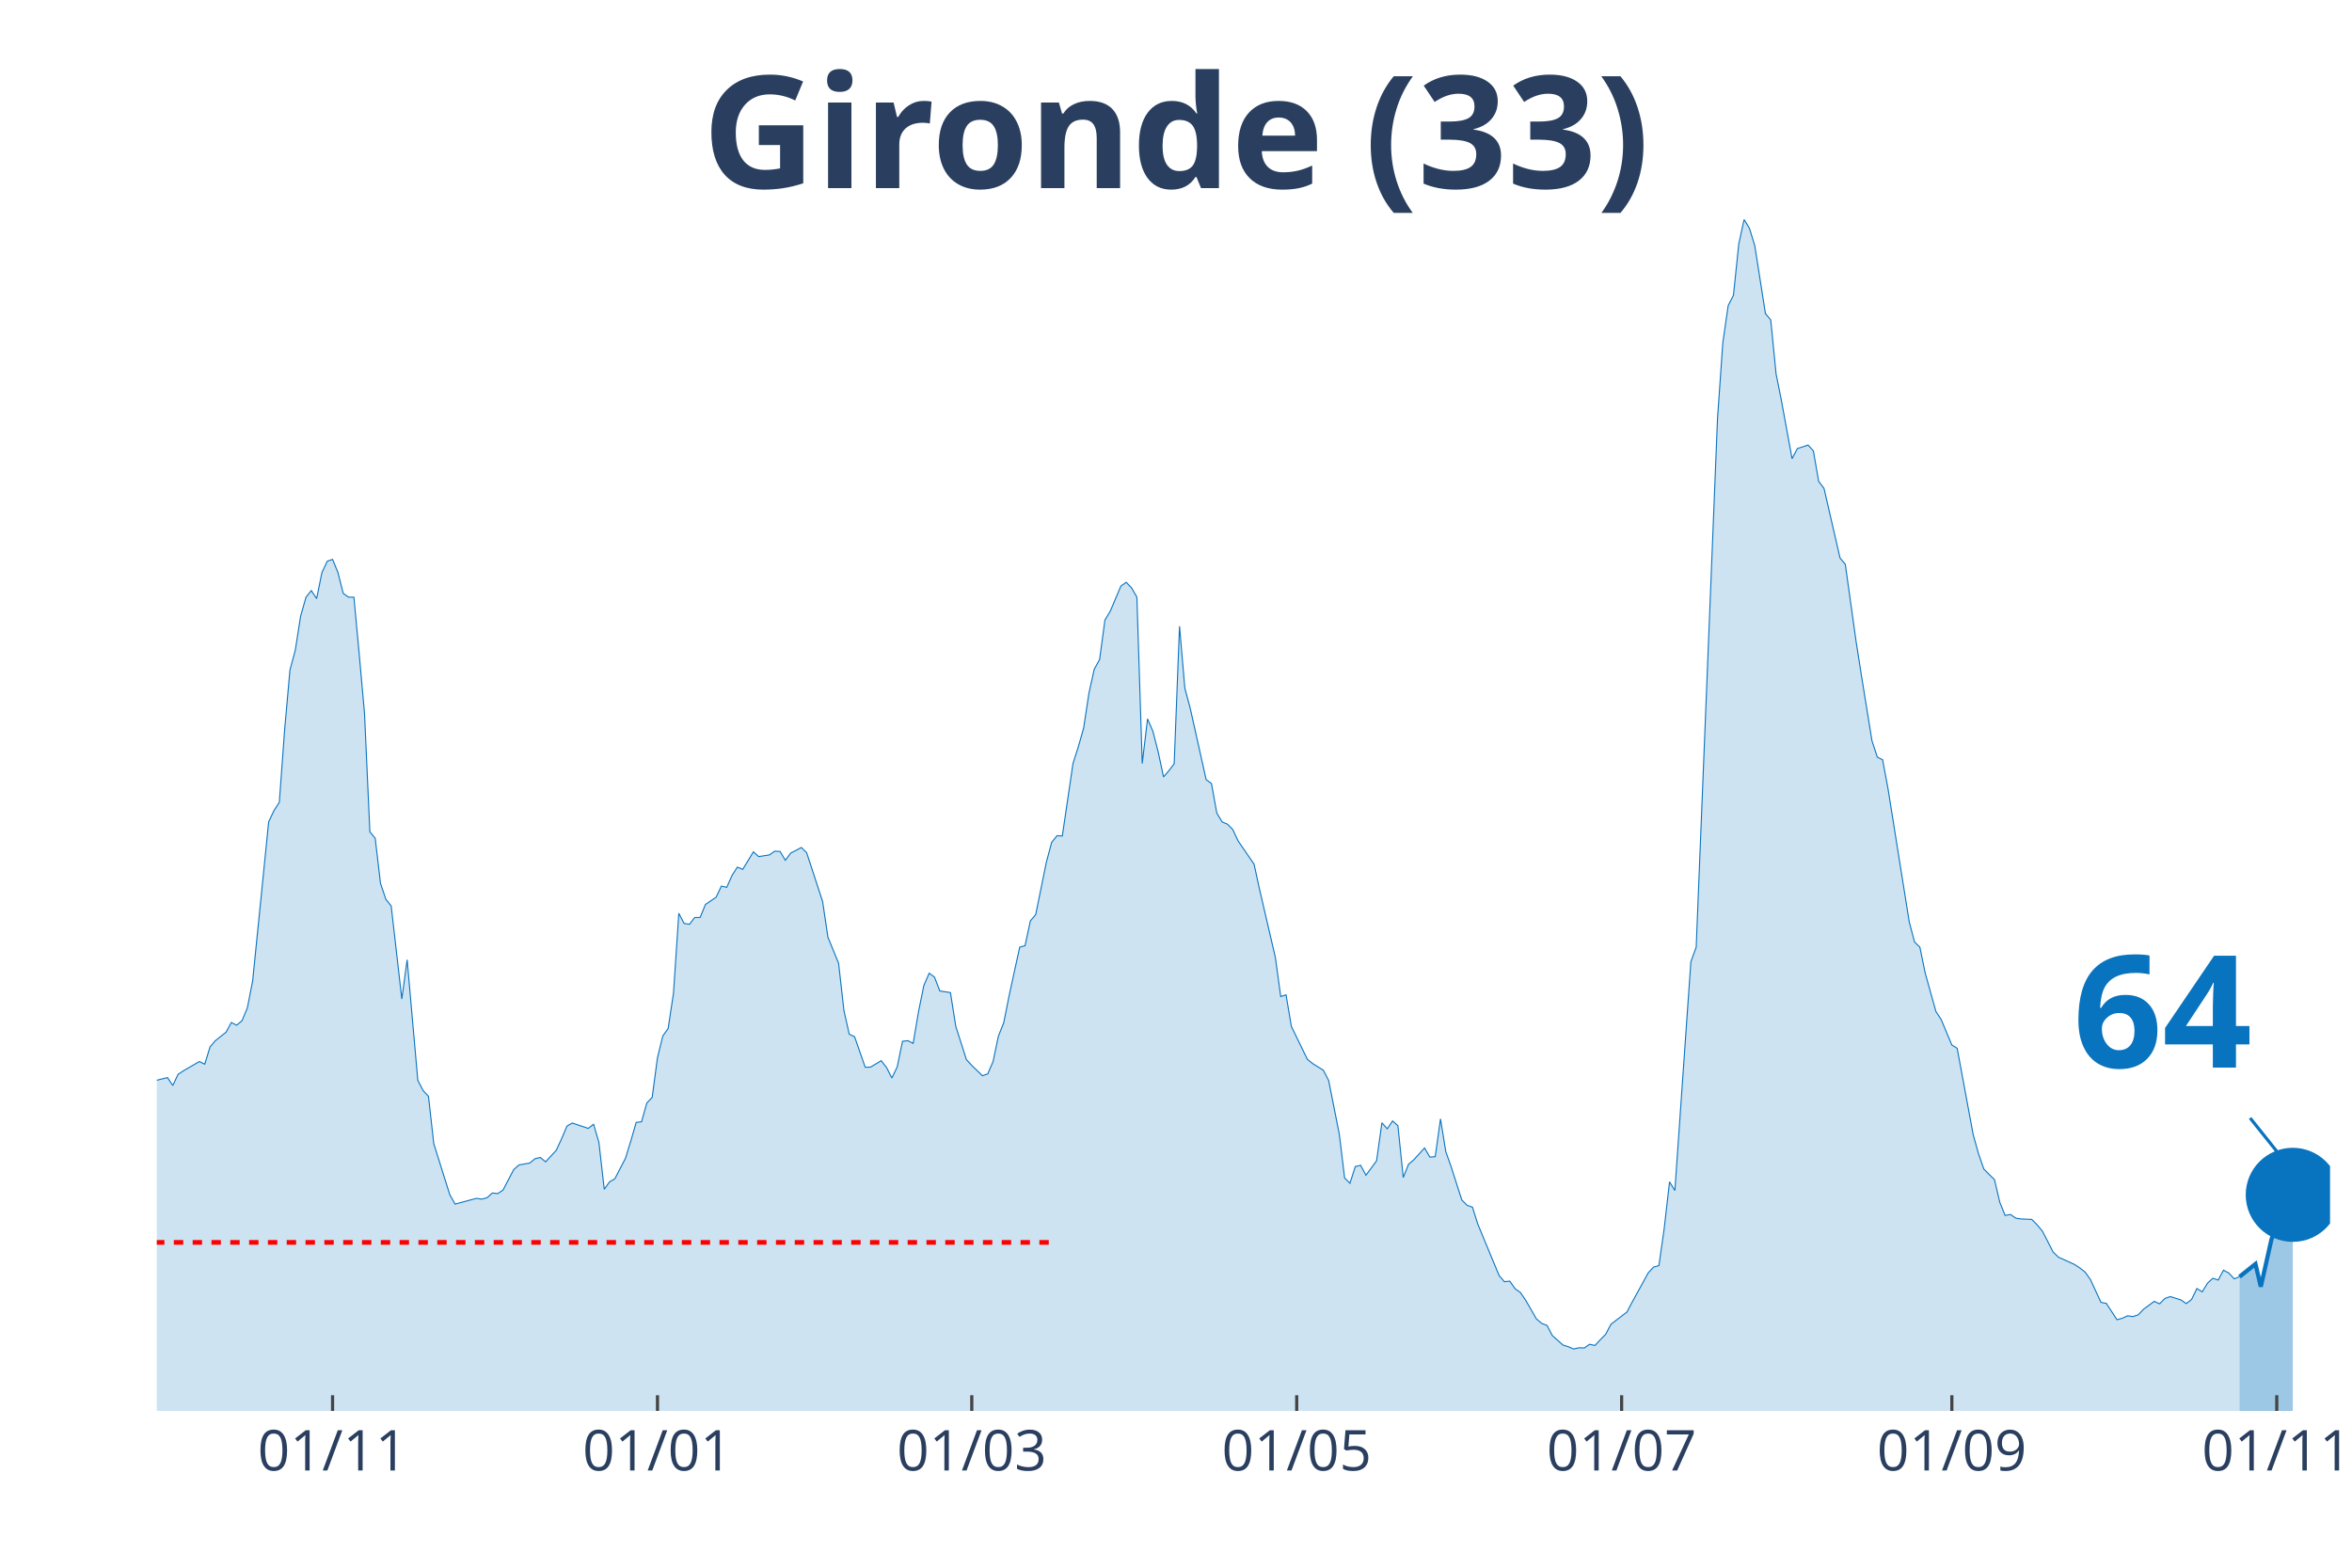
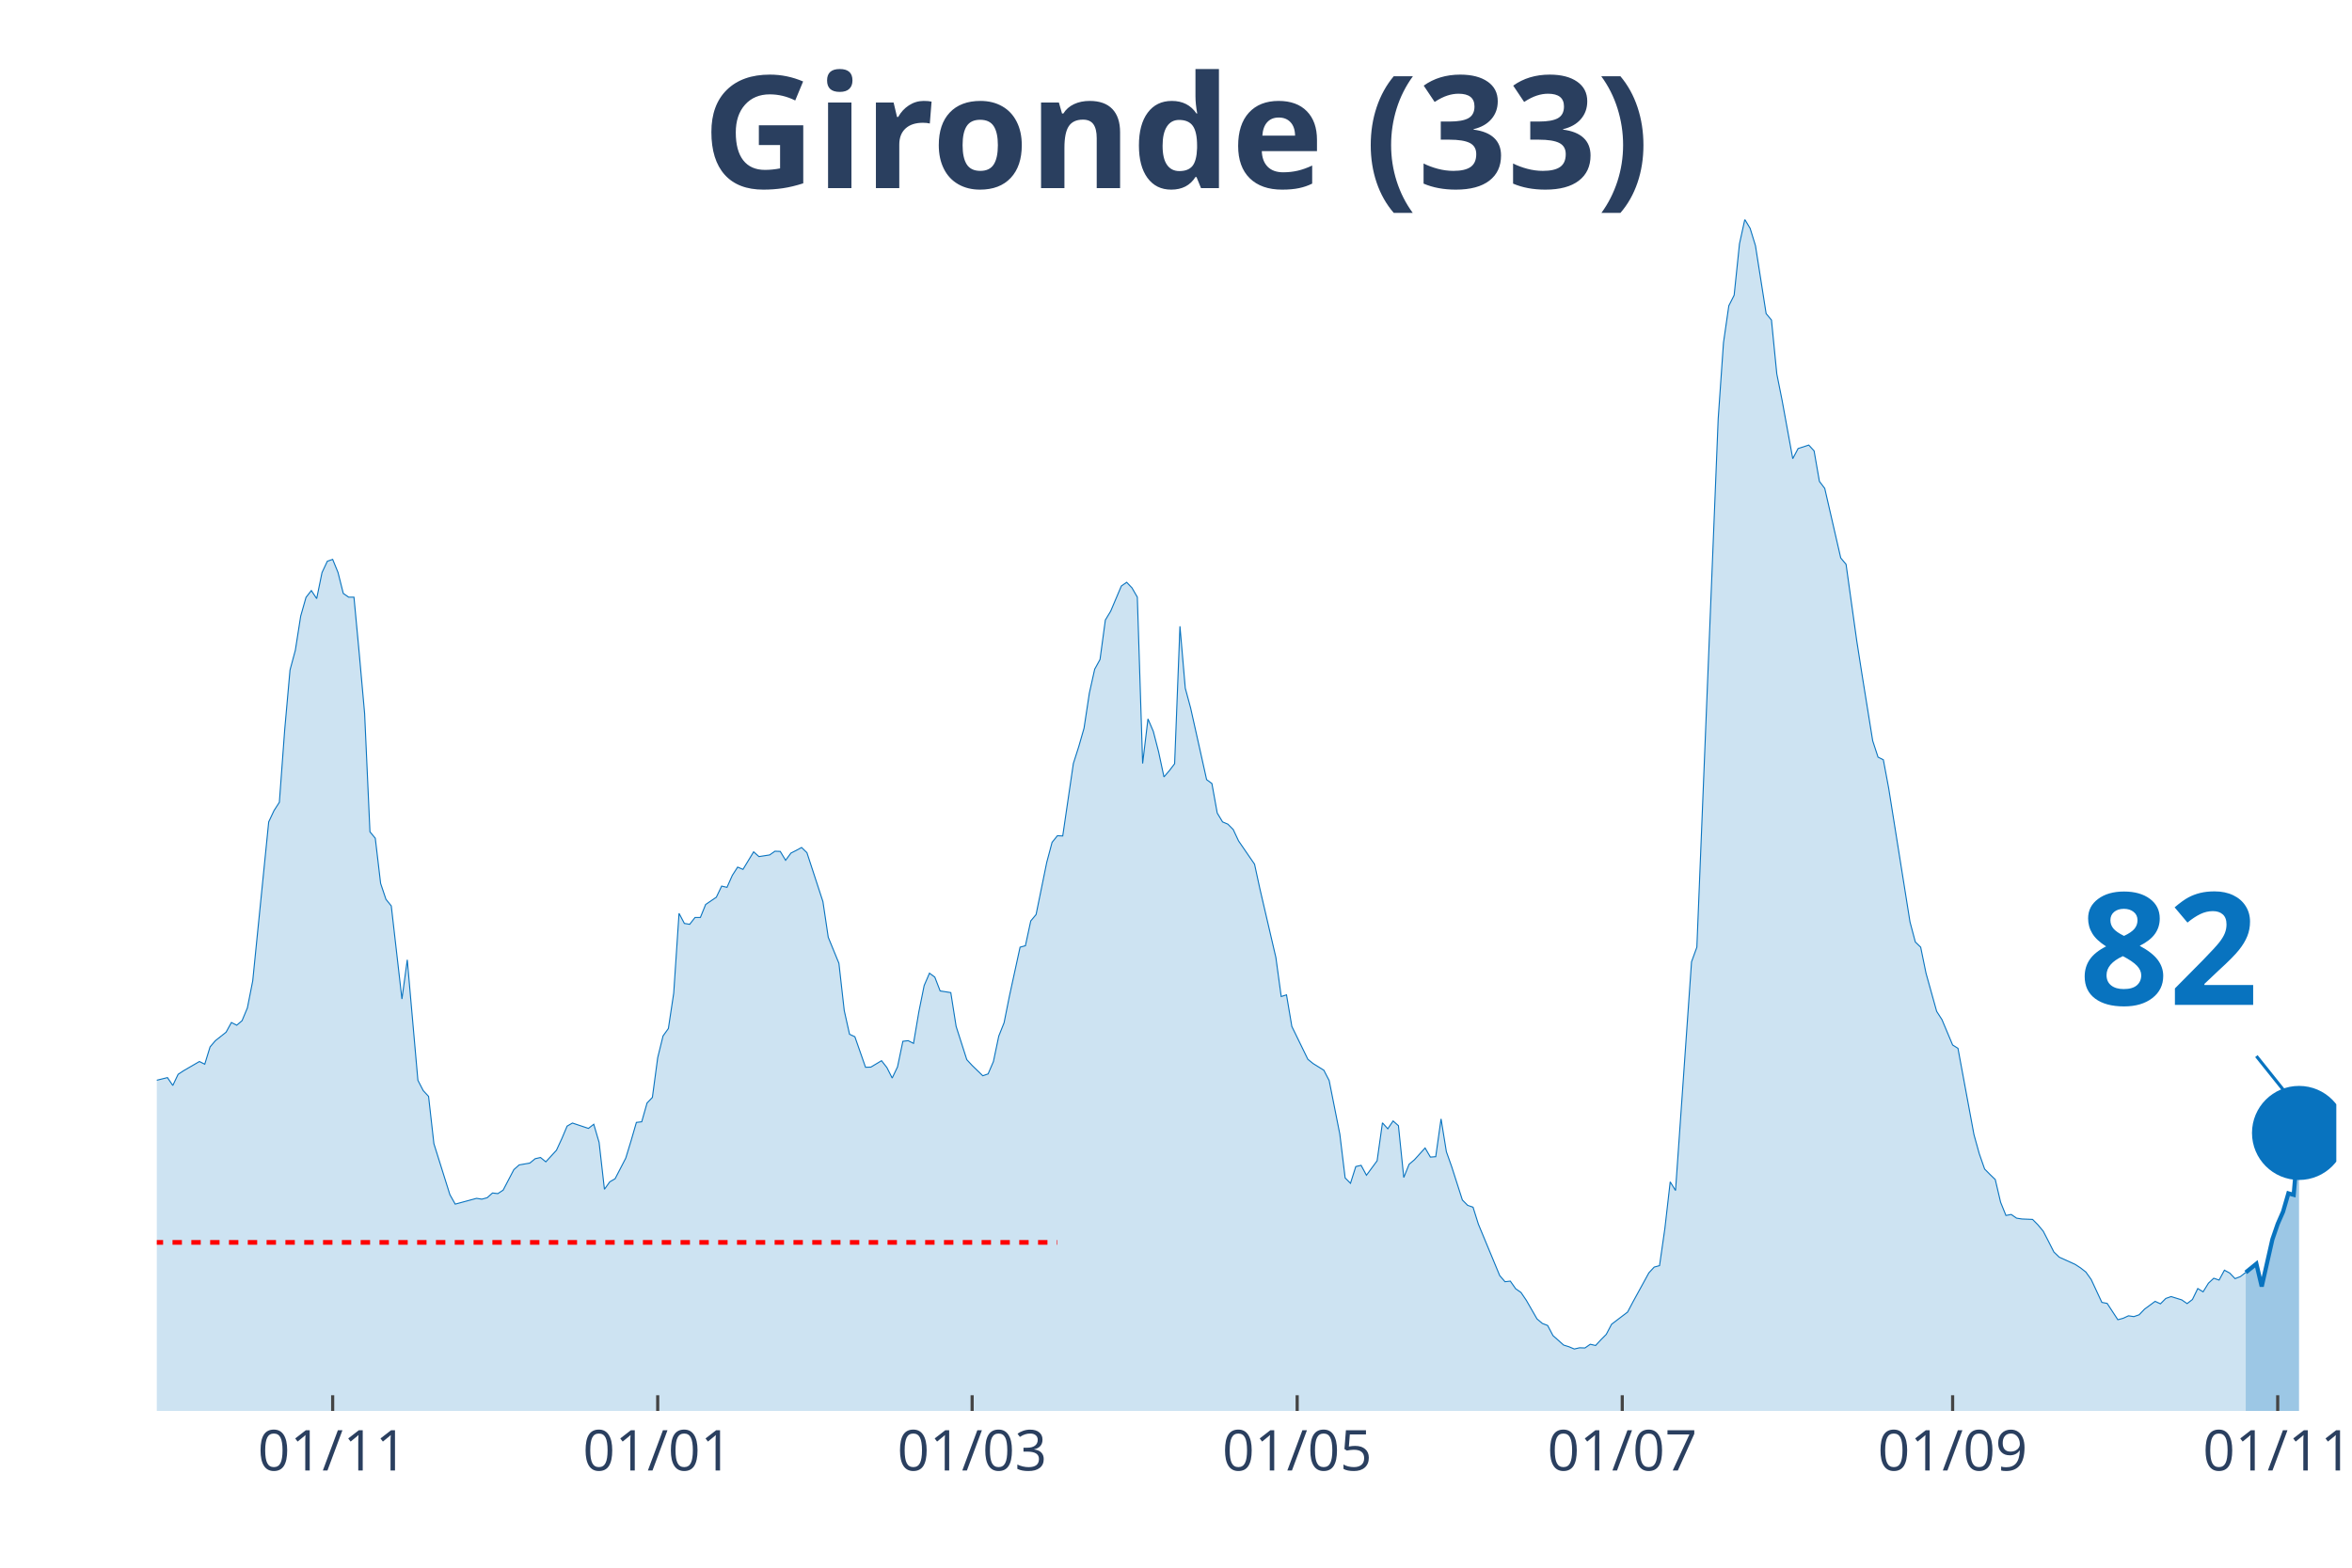
<svg xmlns="http://www.w3.org/2000/svg" class="main-svg" width="1125" height="750" style="" viewBox="0 0 750 500">
  <rect x="0" y="0" width="750" height="500" style="fill: rgb(0, 0, 0); fill-opacity: 0;" />
-   <defs id="defs-a63116">
+   <defs id="defs-cc1b72">
    <g class="clips">
-       <clipPath id="clipa63116xyplot" class="plotclip">
-         <rect width="693" height="380" />
+       <clipPath id="clipcc1b72xyplot" class="plotclip">
+         <rect width="695" height="380" />
      </clipPath>
-       <clipPath class="axesclip" id="clipa63116x">
-         <rect x="50" y="0" width="693" height="500" />
+       <clipPath class="axesclip" id="clipcc1b72x">
+         <rect x="50" y="0" width="695" height="500" />
      </clipPath>
-       <clipPath class="axesclip" id="clipa63116y">
+       <clipPath class="axesclip" id="clipcc1b72y">
        <rect x="0" y="70" width="750" height="380" />
      </clipPath>
-       <clipPath class="axesclip" id="clipa63116xy">
-         <rect x="50" y="70" width="693" height="380" />
+       <clipPath class="axesclip" id="clipcc1b72xy">
+         <rect x="50" y="70" width="695" height="380" />
      </clipPath>
    </g>
    <g class="gradients" />
  </defs>
  <g class="bglayer">
-     <rect class="bg" x="50" y="70" width="693" height="380" style="fill: rgb(0, 0, 0); fill-opacity: 0; stroke-width: 0;" />
+     <rect class="bg" x="50" y="70" width="695" height="380" style="fill: rgb(0, 0, 0); fill-opacity: 0; stroke-width: 0;" />
  </g>
  <g class="layer-below">
    <g class="imagelayer" />
    <g class="shapelayer" />
  </g>
  <g class="cartesianlayer">
    <g class="subplot xy">
      <g class="layer-subplot">
        <g class="shapelayer" />
        <g class="imagelayer" />
      </g>
      <g class="gridlayer">
        <g class="x">
-           <path class="xgrid crisp" transform="translate(106.05,0)" d="M0,70v380" style="stroke: rgb(255, 255, 255); stroke-opacity: 1; stroke-width: 1px;" />
-           <path class="xgrid crisp" transform="translate(209.66,0)" d="M0,70v380" style="stroke: rgb(255, 255, 255); stroke-opacity: 1; stroke-width: 1px;" />
-           <path class="xgrid crisp" transform="translate(309.88,0)" d="M0,70v380" style="stroke: rgb(255, 255, 255); stroke-opacity: 1; stroke-width: 1px;" />
-           <path class="xgrid crisp" transform="translate(413.49,0)" d="M0,70v380" style="stroke: rgb(255, 255, 255); stroke-opacity: 1; stroke-width: 1px;" />
-           <path class="xgrid crisp" transform="translate(517.1,0)" d="M0,70v380" style="stroke: rgb(255, 255, 255); stroke-opacity: 1; stroke-width: 1px;" />
-           <path class="xgrid crisp" transform="translate(622.4,0)" d="M0,70v380" style="stroke: rgb(255, 255, 255); stroke-opacity: 1; stroke-width: 1px;" />
-           <path class="xgrid crisp" transform="translate(726.01,0)" d="M0,70v380" style="stroke: rgb(255, 255, 255); stroke-opacity: 1; stroke-width: 1px;" />
+           <path class="xgrid crisp" transform="translate(106.08,0)" d="M0,70v380" style="stroke: rgb(255, 255, 255); stroke-opacity: 1; stroke-width: 1px;" />
+           <path class="xgrid crisp" transform="translate(209.73,0)" d="M0,70v380" style="stroke: rgb(255, 255, 255); stroke-opacity: 1; stroke-width: 1px;" />
+           <path class="xgrid crisp" transform="translate(309.99,0)" d="M0,70v380" style="stroke: rgb(255, 255, 255); stroke-opacity: 1; stroke-width: 1px;" />
+           <path class="xgrid crisp" transform="translate(413.64,0)" d="M0,70v380" style="stroke: rgb(255, 255, 255); stroke-opacity: 1; stroke-width: 1px;" />
+           <path class="xgrid crisp" transform="translate(517.3,0)" d="M0,70v380" style="stroke: rgb(255, 255, 255); stroke-opacity: 1; stroke-width: 1px;" />
+           <path class="xgrid crisp" transform="translate(622.65,0)" d="M0,70v380" style="stroke: rgb(255, 255, 255); stroke-opacity: 1; stroke-width: 1px;" />
+           <path class="xgrid crisp" transform="translate(726.31,0)" d="M0,70v380" style="stroke: rgb(255, 255, 255); stroke-opacity: 1; stroke-width: 1px;" />
        </g>
        <g class="y" />
      </g>
      <g class="zerolinelayer" />
      <path class="xlines-below" />
      <path class="ylines-below" />
      <g class="overlines-below" />
      <g class="xaxislayer-below" />
      <g class="yaxislayer-below" />
      <g class="overaxes-below" />
-       <g class="plot" transform="translate(50, 70)" clip-path="url('#clipa63116xyplot')">
+       <g class="plot" transform="translate(50, 70)" clip-path="url('#clipcc1b72xyplot')">
        <g class="scatterlayer mlayer">
-           <g class="trace scatter traced26f94" style="stroke-miterlimit: 2;">
+           <g class="trace scatter trace497933" style="stroke-miterlimit: 2;">
            <g class="fills">
              <g>
-                 <path class="js-fill" d="M664.13,380L-231,380L-231,378.29L-203.82,379.08L-202.12,379.21L-181.74,378.95L-180.04,378.95L-168.15,378.22L-166.46,378.55L-147.77,378.35L-146.07,377.56L-125.69,374.08L-123.99,373.42L-117.2,371.57L-115.5,371.71L-110.4,372.56L-108.71,373.62L-105.31,375.19L-103.61,375.19L-96.82,373.02L-95.12,371.84L-91.72,371.77L-90.02,369.53L-86.62,364.99L-84.93,361.83L-78.13,353.28L-76.43,343.34L-62.85,279.62L-61.15,260.33L-57.75,245.13L-56.05,244.47L-50.96,199.71L-49.26,198.79L-47.56,191.55L-45.86,193.32L-44.16,192.99L-42.46,190.1L-39.07,209.39L-37.37,212.22L-35.67,219.72L-33.97,221.3L-32.27,223.47L-30.57,228.61L-28.87,223.27L-27.18,224.46L-25.48,227.29L-23.78,227.09L-22.08,225.91L-20.38,227.62L-18.68,233.41L-16.99,245.59L-11.89,267.18L-10.19,269.35L-6.79,271.26L-5.1,274.88L-3.4,276.99L-1.7,274.95L3.4,273.69L5.1,276.2L6.79,272.64L8.49,271.52L13.59,268.56L15.29,269.42L16.99,263.89L18.68,261.91L22.08,259.21L23.78,256.12L25.48,256.98L27.18,255.53L28.88,251.45L30.57,242.82L35.67,192.14L37.37,188.52L39.07,185.89L40.76,162.78L42.46,143.69L44.16,137.37L45.86,126.51L47.56,120.52L49.26,118.35L50.96,120.92L52.65,112.62L54.35,109L56.05,108.41L57.75,112.56L59.45,119.27L61.15,120.46L62.85,120.46L64.54,138.56L66.24,157.58L67.94,195.3L69.64,197.34L71.34,211.75L73.04,216.82L74.74,218.93L78.13,248.62L79.83,236.11L83.23,274.55L84.93,277.84L86.63,279.68L88.32,294.76L93.42,311.02L95.12,314.04L101.91,312.2L103.61,312.46L105.31,312L107.01,310.49L108.71,310.69L110.4,309.57L113.8,303.05L115.5,301.54L118.9,300.95L120.6,299.56L122.29,299.17L123.99,300.55L127.39,296.86L129.09,293.18L130.79,289.16L132.49,288.18L137.58,289.89L139.28,288.57L140.98,294.36L142.68,309.31L144.38,306.94L146.07,305.95L149.47,299.37L151.17,293.84L152.87,287.98L154.57,287.78L156.26,281.79L157.96,280.01L159.66,267.31L161.36,260.4L163.06,258.03L164.76,246.77L166.46,221.3L168.15,224.52L169.85,224.79L171.55,222.62L173.25,222.62L174.95,218.47L178.35,216.16L180.04,212.61L181.74,213.01L183.44,209.19L185.14,206.55L186.84,207.28L190.24,201.68L191.93,203.2L195.33,202.67L197.03,201.49L198.73,201.55L200.43,204.38L202.13,202.08L203.82,201.22L205.52,200.3L207.22,201.95L212.32,217.55L214.01,228.93L217.41,237.23L219.11,252.3L220.81,259.87L222.51,260.66L225.9,270.4L227.6,270.34L231,268.3L232.7,270.47L234.4,273.83L236.1,270.27L237.79,262.11L239.49,261.91L241.19,262.77L242.89,252.7L244.59,244.34L246.29,240.39L247.99,241.64L249.68,246.05L253.08,246.58L254.78,257.37L258.18,267.97L259.88,269.81L263.27,273.1L264.97,272.51L266.67,268.56L268.37,260.46L270.07,256.19L271.76,247.69L275.16,232.09L276.86,231.63L278.56,223.73L280.26,221.69L283.65,205.04L285.35,198.66L287.05,196.55L288.75,196.62L292.15,173.51L293.85,168.18L295.54,162.26L297.24,151.07L298.94,143.43L300.64,140.34L302.34,127.76L304.04,124.93L307.43,116.9L309.13,115.72L310.83,117.5L312.53,120.46L314.23,173.51L315.93,159.29L317.63,163.24L319.32,169.83L321.02,177.79L322.72,175.82L324.42,173.58L326.12,129.74L327.82,149.49L329.51,155.8L332.91,171.01L334.61,178.65L336.31,179.9L338.01,189.31L339.71,192.14L341.4,192.86L343.1,194.57L344.8,198.2L349.9,205.63L351.6,213.47L356.69,235.39L358.39,247.83L360.09,247.3L361.79,257.37L366.88,267.84L368.58,269.22L371.98,271.33L373.68,274.62L377.07,291.73L378.77,305.69L380.47,307.4L382.17,302.06L383.87,301.67L385.57,304.83L388.96,300.22L390.66,288.11L392.36,290.02L394.06,287.52L395.76,289.03L397.46,305.55L399.15,301.34L400.85,299.89L404.25,296.14L405.95,299.04L407.65,298.91L409.35,286.86L411.04,297.33L412.74,302.13L416.14,312.73L417.84,314.44L419.54,315.03L421.24,320.43L428.03,336.82L429.73,338.79L431.43,338.6L433.13,341.03L434.82,342.22L436.52,344.72L439.92,350.64L441.62,352.09L443.32,352.75L445.01,355.97L448.41,359L450.11,359.53L451.81,360.25L453.51,359.86L455.21,359.92L456.9,358.74L458.6,359.13L460.3,357.29L462,355.58L463.7,352.35L468.79,348.47L470.49,345.25L475.59,335.96L477.29,334.12L478.99,333.66L480.68,321.81L482.38,306.94L484.08,309.7L489.18,236.77L490.88,232.09L497.67,63.59L499.37,39.3L501.07,27.51L502.76,24.16L504.46,7.77L506.16,0L507.86,2.83L509.56,8.36L512.96,30.02L514.65,32.06L516.35,49.24L518.05,57.73L521.45,76.29L523.15,73.06L526.54,71.95L528.24,73.79L529.94,83.53L531.64,85.77L536.74,107.95L538.43,109.99L541.83,134.35L543.53,145.21L546.93,166.27L548.63,171.47L550.32,172.33L552.02,181.41L558.82,224.06L560.51,230.45L562.21,232.09L563.91,240.39L567.31,252.57L569.01,255.2L572.4,263.29L574.1,264.35L579.2,291.86L580.9,297.98L582.6,302.85L584.29,304.57L585.99,306.21L587.69,313.45L589.39,317.66L591.09,317.34L592.79,318.52L594.49,318.78L597.88,318.92L599.58,320.63L601.28,322.67L602.98,325.96L604.68,329.32L606.38,330.96L611.47,333.27L613.17,334.38L614.87,335.7L616.57,338.07L619.96,345.38L621.66,345.71L625.06,350.91L626.76,350.45L628.46,349.66L630.15,349.92L631.85,349.33L633.55,347.55L636.95,345.05L638.65,345.84L640.35,344.13L642.04,343.53L645.44,344.59L647.14,345.77L648.84,344.46L650.54,340.97L652.24,342.02L653.93,339.26L655.63,337.68L657.33,338.27L659.03,335.11L660.73,336.03L662.43,337.87L664.13,337.21" style="fill: rgb(8, 115, 191); fill-opacity: 0.2; stroke-width: 0;" />
+                 <path class="js-fill" d="M666.11,380L-231.1,380L-231.1,378.29L-203.91,379.08L-202.21,379.21L-181.82,378.95L-180.12,378.95L-168.23,378.22L-166.53,378.55L-147.84,378.35L-146.14,377.56L-125.75,374.08L-124.05,373.42L-117.25,371.57L-115.55,371.71L-110.45,372.56L-108.75,373.62L-105.35,375.19L-103.66,375.19L-96.86,373.02L-95.16,371.84L-91.76,371.77L-90.06,369.53L-86.66,364.99L-84.96,361.83L-78.17,353.28L-76.47,343.34L-62.87,279.62L-61.17,260.33L-57.78,245.13L-56.08,244.47L-50.98,199.71L-49.28,198.79L-47.58,191.55L-45.88,193.32L-44.18,192.99L-42.48,190.1L-39.08,209.39L-37.38,212.22L-35.68,219.72L-33.99,221.3L-32.29,223.47L-30.59,228.61L-28.89,223.27L-27.19,224.46L-25.49,227.29L-23.79,227.09L-22.09,225.91L-20.39,227.62L-18.69,233.41L-16.99,245.59L-11.89,267.18L-10.2,269.35L-6.8,271.26L-5.1,274.88L-3.4,276.99L-1.7,274.95L3.4,273.69L5.1,276.2L6.8,272.64L8.5,271.52L13.59,268.56L15.29,269.42L16.99,263.89L18.69,261.91L22.09,259.21L23.79,256.12L25.49,256.98L27.19,255.53L28.89,251.45L30.59,242.82L35.68,192.14L37.38,188.52L39.08,185.89L40.78,162.78L42.48,143.69L44.18,137.37L45.88,126.51L47.58,120.52L49.28,118.35L50.98,120.92L52.68,112.62L54.38,109L56.08,108.41L57.78,112.56L59.47,119.27L61.17,120.46L62.87,120.46L64.57,138.56L66.27,157.58L67.97,195.3L69.67,197.34L71.37,211.75L73.07,216.82L74.77,218.93L78.17,248.62L79.87,236.11L83.26,274.55L84.96,277.84L86.66,279.68L88.36,294.76L93.46,311.02L95.16,314.04L101.96,312.2L103.66,312.46L105.35,312L107.05,310.49L108.75,310.69L110.45,309.57L113.85,303.05L115.55,301.54L118.95,300.95L120.65,299.56L122.35,299.17L124.05,300.55L127.44,296.86L129.14,293.18L130.84,289.16L132.54,288.18L137.64,289.89L139.34,288.57L141.04,294.36L142.74,309.31L144.44,306.94L146.14,305.95L149.54,299.37L151.23,293.84L152.93,287.98L154.63,287.78L156.33,281.79L158.03,280.01L159.73,267.31L161.43,260.4L163.13,258.03L164.83,246.77L166.53,221.3L168.23,224.52L169.93,224.79L171.63,222.62L173.33,222.62L175.02,218.47L178.42,216.16L180.12,212.61L181.82,213.01L183.52,209.19L185.22,206.55L186.92,207.28L190.32,201.68L192.02,203.2L195.42,202.67L197.11,201.49L198.81,201.55L200.51,204.38L202.21,202.08L203.91,201.22L205.61,200.3L207.31,201.95L212.41,217.55L214.11,228.93L217.51,237.23L219.21,252.3L220.9,259.87L222.6,260.66L226,270.4L227.7,270.34L231.1,268.3L232.8,270.47L234.5,273.83L236.2,270.27L237.9,262.11L239.6,261.91L241.3,262.77L243,252.7L244.69,244.34L246.39,240.39L248.09,241.64L249.79,246.05L253.19,246.58L254.89,257.37L258.29,267.97L259.99,269.81L263.39,273.1L265.09,272.51L266.78,268.56L268.48,260.46L270.18,256.19L271.88,247.69L275.28,232.09L276.98,231.63L278.68,223.73L280.38,221.69L283.78,205.04L285.48,198.66L287.18,196.55L288.88,196.62L292.27,173.51L293.97,168.18L295.67,162.26L297.37,151.07L299.07,143.43L300.77,140.34L302.47,127.76L304.17,124.93L307.57,116.9L309.27,115.72L310.97,117.5L312.67,120.46L314.36,173.51L316.06,159.29L317.76,163.24L319.46,169.83L321.16,177.79L322.86,175.82L324.56,173.58L326.26,129.74L327.96,149.49L329.66,155.8L333.06,171.01L334.76,178.65L336.45,179.9L338.15,189.31L339.85,192.14L341.55,192.86L343.25,194.57L344.95,198.2L350.05,205.63L351.75,213.47L356.85,235.39L358.55,247.83L360.24,247.3L361.94,257.37L367.04,267.84L368.74,269.22L372.14,271.33L373.84,274.62L377.24,291.73L378.94,305.69L380.64,307.4L382.33,302.06L384.03,301.67L385.73,304.83L389.13,300.22L390.83,288.11L392.53,290.02L394.23,287.52L395.93,289.03L397.63,305.55L399.33,301.34L401.03,299.89L404.43,296.14L406.12,299.04L407.82,298.91L409.52,286.86L411.22,297.33L412.92,302.13L416.32,312.73L418.02,314.44L419.72,315.03L421.42,320.43L428.22,336.82L429.91,338.79L431.61,338.6L433.31,341.03L435.01,342.22L436.71,344.72L440.11,350.64L441.81,352.09L443.51,352.75L445.21,355.97L448.61,359L450.31,359.53L452,360.25L453.7,359.86L455.4,359.92L457.1,358.74L458.8,359.13L460.5,357.29L462.2,355.58L463.9,352.35L469,348.47L470.7,345.25L475.79,335.96L477.49,334.12L479.19,333.66L480.89,321.81L482.59,306.94L484.29,309.7L489.39,236.77L491.09,232.09L497.89,63.59L499.58,39.3L501.28,27.51L502.98,24.16L504.68,7.77L506.38,0L508.08,2.83L509.78,8.36L513.18,30.02L514.88,32.06L516.58,49.24L518.28,57.73L521.67,76.29L523.37,73.06L526.77,71.95L528.47,73.79L530.17,83.53L531.87,85.77L536.97,107.95L538.67,109.99L542.07,134.35L543.77,145.21L547.16,166.27L548.86,171.47L550.56,172.33L552.26,181.41L559.06,224.06L560.76,230.45L562.46,232.09L564.16,240.39L567.56,252.57L569.25,255.2L572.65,263.29L574.35,264.35L579.45,291.86L581.15,297.98L582.85,302.85L584.55,304.57L586.25,306.21L587.95,313.45L589.65,317.66L591.34,317.34L593.04,318.52L594.74,318.78L598.14,318.92L599.84,320.63L601.54,322.67L603.24,325.96L604.94,329.32L606.64,330.96L611.74,333.27L613.44,334.38L615.13,335.7L616.83,338.07L620.23,345.38L621.93,345.71L625.33,350.91L627.03,350.45L628.73,349.66L630.43,349.92L632.13,349.33L633.83,347.55L637.22,345.05L638.92,345.84L640.62,344.13L642.32,343.53L645.72,344.59L647.42,345.77L649.12,344.46L650.82,340.97L652.52,342.02L654.22,339.26L655.92,337.68L657.62,338.27L659.32,335.11L661.01,336.03L662.71,337.81L664.41,337.15L666.11,335.83" style="fill: rgb(8, 115, 191); fill-opacity: 0.2; stroke-width: 0;" />
              </g>
            </g>
            <g class="errorbars" />
            <g class="lines">
-               <path class="js-line" d="M-231,378.29L-203.82,379.08L-202.12,379.21L-181.74,378.95L-180.04,378.95L-168.15,378.22L-166.46,378.55L-147.77,378.35L-146.07,377.56L-125.69,374.08L-123.99,373.42L-117.2,371.57L-115.5,371.71L-110.4,372.56L-108.71,373.62L-105.31,375.19L-103.61,375.19L-96.82,373.02L-95.12,371.84L-91.72,371.77L-90.02,369.53L-86.62,364.99L-84.93,361.83L-78.13,353.28L-76.43,343.34L-62.85,279.62L-61.15,260.33L-57.75,245.13L-56.05,244.47L-50.96,199.71L-49.26,198.79L-47.56,191.55L-45.86,193.32L-44.16,192.99L-42.46,190.1L-39.07,209.39L-37.37,212.22L-35.67,219.72L-33.97,221.3L-32.27,223.47L-30.57,228.61L-28.87,223.27L-27.18,224.46L-25.48,227.29L-23.78,227.09L-22.08,225.91L-20.38,227.62L-18.68,233.41L-16.99,245.59L-11.89,267.18L-10.19,269.35L-6.79,271.26L-5.1,274.88L-3.4,276.99L-1.7,274.95L3.4,273.69L5.1,276.2L6.79,272.64L8.49,271.52L13.59,268.56L15.29,269.42L16.99,263.89L18.68,261.91L22.08,259.21L23.78,256.12L25.48,256.98L27.18,255.53L28.88,251.45L30.57,242.82L35.67,192.14L37.37,188.52L39.07,185.89L40.76,162.78L42.46,143.69L44.16,137.37L45.86,126.51L47.56,120.52L49.26,118.35L50.96,120.92L52.65,112.62L54.35,109L56.05,108.41L57.75,112.56L59.45,119.27L61.15,120.46L62.85,120.46L64.54,138.56L66.24,157.58L67.94,195.3L69.64,197.34L71.34,211.75L73.04,216.82L74.74,218.93L78.13,248.62L79.83,236.11L83.23,274.55L84.93,277.84L86.63,279.68L88.32,294.76L93.42,311.02L95.12,314.04L101.91,312.2L103.61,312.46L105.31,312L107.01,310.49L108.71,310.69L110.4,309.57L113.8,303.05L115.5,301.54L118.9,300.95L120.6,299.56L122.29,299.17L123.99,300.55L127.39,296.86L129.09,293.18L130.79,289.16L132.49,288.18L137.58,289.89L139.28,288.57L140.98,294.36L142.68,309.31L144.38,306.94L146.07,305.95L149.47,299.37L151.17,293.84L152.87,287.98L154.57,287.78L156.26,281.79L157.96,280.01L159.66,267.31L161.36,260.4L163.06,258.03L164.76,246.77L166.46,221.3L168.15,224.52L169.85,224.79L171.55,222.62L173.25,222.62L174.95,218.47L178.35,216.16L180.04,212.61L181.74,213.01L183.44,209.19L185.14,206.55L186.84,207.28L190.24,201.68L191.93,203.2L195.33,202.67L197.03,201.49L198.73,201.55L200.43,204.38L202.13,202.08L203.82,201.22L205.52,200.3L207.22,201.95L212.32,217.55L214.01,228.93L217.41,237.23L219.11,252.3L220.81,259.87L222.51,260.66L225.9,270.4L227.6,270.34L231,268.3L232.7,270.47L234.4,273.83L236.1,270.27L237.79,262.11L239.49,261.91L241.19,262.77L242.89,252.7L244.59,244.34L246.29,240.39L247.99,241.64L249.68,246.05L253.08,246.58L254.78,257.37L258.18,267.97L259.88,269.81L263.27,273.1L264.97,272.51L266.67,268.56L268.37,260.46L270.07,256.19L271.76,247.69L275.16,232.09L276.86,231.63L278.56,223.73L280.26,221.69L283.65,205.04L285.35,198.66L287.05,196.55L288.75,196.62L292.15,173.51L293.85,168.18L295.54,162.26L297.24,151.07L298.94,143.43L300.64,140.34L302.34,127.76L304.04,124.93L307.43,116.9L309.13,115.72L310.83,117.5L312.53,120.46L314.23,173.51L315.93,159.29L317.63,163.24L319.32,169.83L321.02,177.79L322.72,175.82L324.42,173.58L326.12,129.74L327.82,149.49L329.51,155.8L332.91,171.01L334.61,178.65L336.31,179.9L338.01,189.31L339.71,192.14L341.4,192.86L343.1,194.57L344.8,198.2L349.9,205.63L351.6,213.47L356.69,235.39L358.39,247.83L360.09,247.3L361.79,257.37L366.88,267.84L368.58,269.22L371.98,271.33L373.68,274.62L377.07,291.73L378.77,305.69L380.47,307.4L382.17,302.06L383.87,301.67L385.57,304.83L388.96,300.22L390.66,288.11L392.36,290.02L394.06,287.52L395.76,289.03L397.46,305.55L399.15,301.34L400.85,299.89L404.25,296.14L405.95,299.04L407.65,298.91L409.35,286.86L411.04,297.33L412.74,302.13L416.14,312.73L417.84,314.44L419.54,315.03L421.24,320.43L428.03,336.82L429.73,338.79L431.43,338.6L433.13,341.03L434.82,342.22L436.52,344.72L439.92,350.64L441.62,352.09L443.32,352.75L445.01,355.97L448.41,359L450.11,359.53L451.81,360.25L453.51,359.86L455.21,359.92L456.9,358.74L458.6,359.13L460.3,357.29L462,355.58L463.7,352.35L468.79,348.47L470.49,345.25L475.59,335.96L477.29,334.12L478.99,333.66L480.68,321.81L482.38,306.94L484.08,309.7L489.18,236.77L490.88,232.09L497.67,63.59L499.37,39.3L501.07,27.51L502.76,24.16L504.46,7.77L506.16,0L507.86,2.83L509.56,8.36L512.96,30.02L514.65,32.06L516.35,49.24L518.05,57.73L521.45,76.29L523.15,73.06L526.54,71.95L528.24,73.79L529.94,83.53L531.64,85.77L536.74,107.95L538.43,109.99L541.83,134.35L543.53,145.21L546.93,166.27L548.63,171.47L550.32,172.33L552.02,181.41L558.82,224.06L560.51,230.45L562.21,232.09L563.91,240.39L567.31,252.57L569.01,255.2L572.4,263.29L574.1,264.35L579.2,291.86L580.9,297.98L582.6,302.85L584.29,304.57L585.99,306.21L587.69,313.45L589.39,317.66L591.09,317.34L592.79,318.52L594.49,318.78L597.88,318.92L599.58,320.63L601.28,322.67L602.98,325.96L604.68,329.32L606.38,330.96L611.47,333.27L613.17,334.38L614.87,335.7L616.57,338.07L619.96,345.38L621.66,345.71L625.06,350.91L626.76,350.45L628.46,349.66L630.15,349.92L631.85,349.33L633.55,347.55L636.95,345.05L638.65,345.84L640.35,344.13L642.04,343.53L645.44,344.59L647.14,345.77L648.84,344.46L650.54,340.97L652.24,342.02L653.93,339.26L655.63,337.68L657.33,338.27L659.03,335.11L660.73,336.03L662.43,337.87L664.13,337.21" style="vector-effect: non-scaling-stroke; fill: none; stroke: rgb(8, 115, 191); stroke-opacity: 1; stroke-width: 0.5px; opacity: 1;" />
+               <path class="js-line" d="M-231.1,378.29L-203.91,379.08L-202.21,379.21L-181.82,378.95L-180.12,378.95L-168.23,378.22L-166.53,378.55L-147.84,378.35L-146.14,377.56L-125.75,374.08L-124.05,373.42L-117.25,371.57L-115.55,371.71L-110.45,372.56L-108.75,373.62L-105.35,375.19L-103.66,375.19L-96.86,373.02L-95.16,371.84L-91.76,371.77L-90.06,369.53L-86.66,364.99L-84.96,361.83L-78.17,353.28L-76.47,343.34L-62.87,279.62L-61.17,260.33L-57.78,245.13L-56.08,244.47L-50.98,199.71L-49.28,198.79L-47.58,191.55L-45.88,193.32L-44.18,192.99L-42.48,190.1L-39.08,209.39L-37.38,212.22L-35.68,219.72L-33.99,221.3L-32.29,223.47L-30.59,228.61L-28.89,223.27L-27.19,224.46L-25.49,227.29L-23.79,227.09L-22.09,225.91L-20.39,227.62L-18.69,233.41L-16.99,245.59L-11.89,267.18L-10.2,269.35L-6.8,271.26L-5.1,274.88L-3.4,276.99L-1.7,274.95L3.4,273.69L5.1,276.2L6.8,272.64L8.5,271.52L13.59,268.56L15.29,269.42L16.99,263.89L18.69,261.91L22.09,259.21L23.79,256.12L25.49,256.98L27.19,255.53L28.89,251.45L30.59,242.82L35.68,192.14L37.38,188.52L39.08,185.89L40.78,162.78L42.48,143.69L44.18,137.37L45.88,126.51L47.58,120.52L49.28,118.35L50.98,120.92L52.68,112.62L54.38,109L56.08,108.41L57.78,112.56L59.47,119.27L61.17,120.46L62.87,120.46L64.57,138.56L66.27,157.58L67.97,195.3L69.67,197.34L71.37,211.75L73.07,216.82L74.77,218.93L78.17,248.62L79.87,236.11L83.26,274.55L84.96,277.84L86.66,279.68L88.36,294.76L93.46,311.02L95.16,314.04L101.96,312.2L103.66,312.46L105.35,312L107.05,310.49L108.75,310.69L110.45,309.57L113.85,303.05L115.55,301.54L118.95,300.95L120.65,299.56L122.35,299.17L124.05,300.55L127.44,296.86L129.14,293.18L130.84,289.16L132.54,288.18L137.64,289.89L139.34,288.57L141.04,294.36L142.74,309.31L144.44,306.94L146.14,305.95L149.54,299.37L151.23,293.84L152.93,287.98L154.63,287.78L156.33,281.79L158.03,280.01L159.73,267.31L161.43,260.4L163.13,258.03L164.83,246.77L166.53,221.3L168.23,224.52L169.93,224.79L171.63,222.62L173.33,222.62L175.02,218.47L178.42,216.16L180.12,212.61L181.82,213.01L183.52,209.19L185.22,206.55L186.92,207.28L190.32,201.68L192.02,203.2L195.42,202.67L197.11,201.49L198.81,201.55L200.51,204.38L202.21,202.08L203.91,201.22L205.61,200.3L207.31,201.95L212.41,217.55L214.11,228.93L217.51,237.23L219.21,252.3L220.9,259.87L222.6,260.66L226,270.4L227.7,270.34L231.1,268.3L232.8,270.47L234.5,273.83L236.2,270.27L237.9,262.11L239.6,261.91L241.3,262.77L243,252.7L244.69,244.34L246.39,240.39L248.09,241.64L249.79,246.05L253.19,246.58L254.89,257.37L258.29,267.97L259.99,269.81L263.39,273.1L265.09,272.51L266.78,268.56L268.48,260.46L270.18,256.19L271.88,247.69L275.28,232.09L276.98,231.63L278.68,223.73L280.38,221.69L283.78,205.04L285.48,198.66L287.18,196.55L288.88,196.62L292.27,173.51L293.97,168.18L295.67,162.26L297.37,151.07L299.07,143.43L300.77,140.34L302.47,127.76L304.17,124.93L307.57,116.9L309.27,115.72L310.97,117.5L312.67,120.46L314.36,173.51L316.06,159.29L317.76,163.24L319.46,169.83L321.16,177.79L322.86,175.82L324.56,173.58L326.26,129.74L327.96,149.49L329.66,155.8L333.06,171.01L334.76,178.65L336.45,179.9L338.15,189.31L339.85,192.14L341.55,192.86L343.25,194.57L344.95,198.2L350.05,205.63L351.75,213.47L356.85,235.39L358.55,247.83L360.24,247.3L361.94,257.37L367.04,267.84L368.74,269.22L372.14,271.33L373.84,274.62L377.24,291.73L378.94,305.69L380.64,307.4L382.33,302.06L384.03,301.67L385.73,304.83L389.13,300.22L390.83,288.11L392.53,290.02L394.23,287.52L395.93,289.03L397.63,305.55L399.33,301.34L401.03,299.89L404.43,296.14L406.12,299.04L407.82,298.91L409.52,286.86L411.22,297.33L412.92,302.13L416.32,312.73L418.02,314.44L419.72,315.03L421.42,320.43L428.22,336.82L429.91,338.79L431.61,338.6L433.31,341.03L435.01,342.22L436.71,344.72L440.11,350.64L441.81,352.09L443.51,352.75L445.21,355.97L448.61,359L450.31,359.53L452,360.25L453.7,359.86L455.4,359.92L457.1,358.74L458.8,359.13L460.5,357.29L462.2,355.58L463.9,352.35L469,348.47L470.7,345.25L475.79,335.96L477.49,334.12L479.19,333.66L480.89,321.81L482.59,306.94L484.29,309.7L489.39,236.77L491.09,232.09L497.89,63.59L499.58,39.3L501.28,27.51L502.98,24.16L504.68,7.77L506.38,0L508.08,2.83L509.78,8.36L513.18,30.02L514.88,32.06L516.58,49.24L518.28,57.73L521.67,76.29L523.37,73.06L526.77,71.95L528.47,73.79L530.17,83.53L531.87,85.77L536.97,107.95L538.67,109.99L542.07,134.35L543.77,145.21L547.16,166.27L548.86,171.47L550.56,172.33L552.26,181.41L559.06,224.06L560.76,230.45L562.46,232.09L564.16,240.39L567.56,252.57L569.25,255.2L572.65,263.29L574.35,264.35L579.45,291.86L581.15,297.98L582.85,302.85L584.55,304.57L586.25,306.21L587.95,313.45L589.65,317.66L591.34,317.34L593.04,318.52L594.74,318.78L598.14,318.92L599.84,320.63L601.54,322.67L603.24,325.96L604.94,329.32L606.64,330.96L611.74,333.27L613.44,334.38L615.13,335.7L616.83,338.07L620.23,345.38L621.93,345.71L625.33,350.91L627.03,350.45L628.73,349.66L630.43,349.92L632.13,349.33L633.83,347.55L637.22,345.05L638.92,345.84L640.62,344.13L642.32,343.53L645.72,344.59L647.42,345.77L649.12,344.46L650.82,340.97L652.52,342.02L654.22,339.26L655.92,337.68L657.62,338.27L659.32,335.11L661.01,336.03L662.71,337.81L664.41,337.15L666.11,335.83" style="vector-effect: non-scaling-stroke; fill: none; stroke: rgb(8, 115, 191); stroke-opacity: 1; stroke-width: 0.5px; opacity: 1;" />
            </g>
            <g class="points" />
            <g class="text" />
          </g>
-           <g class="trace scatter trace1f09db" style="stroke-miterlimit: 2;">
+           <g class="trace scatter tracec41ffa" style="stroke-miterlimit: 2;">
            <g class="fills">
              <g>
-                 <path class="js-fill" d="M681.11,380L664.13,380L664.13,337.21L669.22,333.13L670.92,340.37L674.32,325.3L676.01,320.36L677.71,316.48L679.41,310.62L681.11,311.08" style="fill: rgb(8, 115, 191); fill-opacity: 0.4; stroke-width: 0;" />
+                 <path class="js-fill" d="M683.11,380L666.11,380L666.11,335.83L669.51,333.07L671.21,340.31L674.61,325.3L676.31,320.36L678.01,316.48L679.71,310.62L681.41,311.08L683.11,291.34" style="fill: rgb(8, 115, 191); fill-opacity: 0.4; stroke-width: 0;" />
              </g>
            </g>
            <g class="errorbars" />
            <g class="lines">
-               <path class="js-line" d="M664.13,337.21L669.22,333.13L670.92,340.37L674.32,325.3L676.01,320.36L677.71,316.48L679.41,310.62L681.11,311.08" style="vector-effect: non-scaling-stroke; fill: none; stroke: rgb(8, 115, 191); stroke-opacity: 1; stroke-width: 2px; opacity: 1;" />
+               <path class="js-line" d="M666.11,335.83L669.51,333.07L671.21,340.31L674.61,325.3L676.31,320.36L678.01,316.48L679.71,310.62L681.41,311.08L683.11,291.34" style="vector-effect: non-scaling-stroke; fill: none; stroke: rgb(8, 115, 191); stroke-opacity: 1; stroke-width: 2px; opacity: 1;" />
            </g>
            <g class="points" />
            <g class="text" />
          </g>
-           <g class="trace scatter traceb3c404" style="stroke-miterlimit: 2; opacity: 1;">
+           <g class="trace scatter trace81ccfa" style="stroke-miterlimit: 2; opacity: 1;">
            <g class="fills" />
            <g class="errorbars" />
            <g class="lines" />
            <g class="points">
-               <path class="point" transform="translate(681.11,311.08)" d="M15,0A15,15 0 1,1 0,-15A15,15 0 0,1 15,0Z" style="opacity: 1; stroke-width: 0px; fill: rgb(8, 115, 191); fill-opacity: 1;" />
+               <path class="point" transform="translate(683.11,291.34)" d="M15,0A15,15 0 1,1 0,-15A15,15 0 0,1 15,0Z" style="opacity: 1; stroke-width: 0px; fill: rgb(8, 115, 191); fill-opacity: 1;" />
            </g>
            <g class="text" />
          </g>
        </g>
      </g>
      <g class="overplot" />
      <path class="xlines-above crisp" style="fill: none; stroke-width: 1px; stroke: rgb(0, 0, 0); stroke-opacity: 0;" d="" />
      <path class="ylines-above crisp" style="fill: none;" d="M0,0" />
      <g class="overlines-above" />
      <g class="xaxislayer-above">
-         <path class="xtick ticks crisp" d="M0,450v-5" transform="translate(106.05,0)" style="stroke: rgb(68, 68, 68); stroke-opacity: 1; stroke-width: 1px;" />
-         <path class="xtick ticks crisp" d="M0,450v-5" transform="translate(209.66,0)" style="stroke: rgb(68, 68, 68); stroke-opacity: 1; stroke-width: 1px;" />
-         <path class="xtick ticks crisp" d="M0,450v-5" transform="translate(309.88,0)" style="stroke: rgb(68, 68, 68); stroke-opacity: 1; stroke-width: 1px;" />
-         <path class="xtick ticks crisp" d="M0,450v-5" transform="translate(413.49,0)" style="stroke: rgb(68, 68, 68); stroke-opacity: 1; stroke-width: 1px;" />
-         <path class="xtick ticks crisp" d="M0,450v-5" transform="translate(517.1,0)" style="stroke: rgb(68, 68, 68); stroke-opacity: 1; stroke-width: 1px;" />
-         <path class="xtick ticks crisp" d="M0,450v-5" transform="translate(622.4,0)" style="stroke: rgb(68, 68, 68); stroke-opacity: 1; stroke-width: 1px;" />
-         <path class="xtick ticks crisp" d="M0,450v-5" transform="translate(726.01,0)" style="stroke: rgb(68, 68, 68); stroke-opacity: 1; stroke-width: 1px;" />
+         <path class="xtick ticks crisp" d="M0,450v-5" transform="translate(106.08,0)" style="stroke: rgb(68, 68, 68); stroke-opacity: 1; stroke-width: 1px;" />
+         <path class="xtick ticks crisp" d="M0,450v-5" transform="translate(209.73,0)" style="stroke: rgb(68, 68, 68); stroke-opacity: 1; stroke-width: 1px;" />
+         <path class="xtick ticks crisp" d="M0,450v-5" transform="translate(309.99,0)" style="stroke: rgb(68, 68, 68); stroke-opacity: 1; stroke-width: 1px;" />
+         <path class="xtick ticks crisp" d="M0,450v-5" transform="translate(413.64,0)" style="stroke: rgb(68, 68, 68); stroke-opacity: 1; stroke-width: 1px;" />
+         <path class="xtick ticks crisp" d="M0,450v-5" transform="translate(517.3,0)" style="stroke: rgb(68, 68, 68); stroke-opacity: 1; stroke-width: 1px;" />
+         <path class="xtick ticks crisp" d="M0,450v-5" transform="translate(622.65,0)" style="stroke: rgb(68, 68, 68); stroke-opacity: 1; stroke-width: 1px;" />
+         <path class="xtick ticks crisp" d="M0,450v-5" transform="translate(726.31,0)" style="stroke: rgb(68, 68, 68); stroke-opacity: 1; stroke-width: 1px;" />
        <g class="xtick">
-           <text text-anchor="middle" x="0" y="469" transform="translate(106.05,0)" style="font-family: 'Open Sans', verdana, arial, sans-serif; font-size: 18px; fill: rgb(42, 63, 95); fill-opacity: 1; white-space: pre;">01/11</text>
+           <text text-anchor="middle" x="0" y="469" transform="translate(106.08,0)" style="font-family: 'Open Sans', verdana, arial, sans-serif; font-size: 18px; fill: rgb(42, 63, 95); fill-opacity: 1; white-space: pre;">01/11</text>
        </g>
        <g class="xtick">
-           <text text-anchor="middle" x="0" y="469" transform="translate(209.66,0)" style="font-family: 'Open Sans', verdana, arial, sans-serif; font-size: 18px; fill: rgb(42, 63, 95); fill-opacity: 1; white-space: pre;">01/01</text>
+           <text text-anchor="middle" x="0" y="469" transform="translate(209.73,0)" style="font-family: 'Open Sans', verdana, arial, sans-serif; font-size: 18px; fill: rgb(42, 63, 95); fill-opacity: 1; white-space: pre;">01/01</text>
        </g>
        <g class="xtick">
-           <text text-anchor="middle" x="0" y="469" transform="translate(309.88,0)" style="font-family: 'Open Sans', verdana, arial, sans-serif; font-size: 18px; fill: rgb(42, 63, 95); fill-opacity: 1; white-space: pre;">01/03</text>
+           <text text-anchor="middle" x="0" y="469" transform="translate(309.99,0)" style="font-family: 'Open Sans', verdana, arial, sans-serif; font-size: 18px; fill: rgb(42, 63, 95); fill-opacity: 1; white-space: pre;">01/03</text>
        </g>
        <g class="xtick">
-           <text text-anchor="middle" x="0" y="469" transform="translate(413.49,0)" style="font-family: 'Open Sans', verdana, arial, sans-serif; font-size: 18px; fill: rgb(42, 63, 95); fill-opacity: 1; white-space: pre;">01/05</text>
+           <text text-anchor="middle" x="0" y="469" transform="translate(413.64,0)" style="font-family: 'Open Sans', verdana, arial, sans-serif; font-size: 18px; fill: rgb(42, 63, 95); fill-opacity: 1; white-space: pre;">01/05</text>
        </g>
        <g class="xtick">
-           <text text-anchor="middle" x="0" y="469" transform="translate(517.1,0)" style="font-family: 'Open Sans', verdana, arial, sans-serif; font-size: 18px; fill: rgb(42, 63, 95); fill-opacity: 1; white-space: pre;">01/07</text>
+           <text text-anchor="middle" x="0" y="469" transform="translate(517.3,0)" style="font-family: 'Open Sans', verdana, arial, sans-serif; font-size: 18px; fill: rgb(42, 63, 95); fill-opacity: 1; white-space: pre;">01/07</text>
        </g>
        <g class="xtick">
-           <text text-anchor="middle" x="0" y="469" transform="translate(622.4,0)" style="font-family: 'Open Sans', verdana, arial, sans-serif; font-size: 18px; fill: rgb(42, 63, 95); fill-opacity: 1; white-space: pre;">01/09</text>
+           <text text-anchor="middle" x="0" y="469" transform="translate(622.65,0)" style="font-family: 'Open Sans', verdana, arial, sans-serif; font-size: 18px; fill: rgb(42, 63, 95); fill-opacity: 1; white-space: pre;">01/09</text>
        </g>
        <g class="xtick">
-           <text text-anchor="middle" x="0" y="469" transform="translate(726.01,0)" style="font-family: 'Open Sans', verdana, arial, sans-serif; font-size: 18px; fill: rgb(42, 63, 95); fill-opacity: 1; white-space: pre;">01/11</text>
+           <text text-anchor="middle" x="0" y="469" transform="translate(726.31,0)" style="font-family: 'Open Sans', verdana, arial, sans-serif; font-size: 18px; fill: rgb(42, 63, 95); fill-opacity: 1; white-space: pre;">01/11</text>
        </g>
      </g>
      <g class="yaxislayer-above" />
      <g class="overaxes-above" />
    </g>
  </g>
  <g class="polarlayer" />
  <g class="ternarylayer" />
  <g class="geolayer" />
  <g class="funnelarealayer" />
  <g class="pielayer" />
  <g class="treemaplayer" />
  <g class="sunburstlayer" />
  <g class="glimages" />
-   <defs id="topdefs-a63116">
+   <defs id="topdefs-cc1b72">
    <g class="clips" />
  </defs>
  <g class="layer-above">
    <g class="imagelayer" />
    <g class="shapelayer">
-       <path data-index="0" fill-rule="evenodd" d="M-904.57,396.24L337.05,396.24" clip-path="url('#clipa63116xy')" style="opacity: 1; stroke: rgb(255, 0, 0); stroke-opacity: 1; fill: rgb(0, 0, 0); fill-opacity: 0; stroke-dasharray: 3px, 3px; stroke-width: 1.5px;" />
+       <path data-index="0" fill-rule="evenodd" d="M-904.99,396.24L337.18,396.24" clip-path="url('#clipcc1b72xy')" style="opacity: 1; stroke: rgb(255, 0, 0); stroke-opacity: 1; fill: rgb(0, 0, 0); fill-opacity: 0; stroke-dasharray: 3px, 3px; stroke-width: 1.5px;" />
    </g>
  </g>
  <g class="infolayer">
    <g class="g-gtitle">
      <text class="gtitle" x="375" y="25" text-anchor="middle" dy="0.7em" style="font-family: 'Open Sans', verdana, arial, sans-serif; font-size: 50px; fill: rgb(42, 63, 95); opacity: 1; font-weight: normal; white-space: pre;">
        <tspan style="font-weight:bold">Gironde (33)</tspan>
      </text>
    </g>
    <g class="g-xtitle" />
    <g class="annotation" data-index="0" style="opacity: 1;">
-       <g class="annotation-text-g" transform="rotate(0,689.11,321.08)">
-         <g class="cursor-pointer" transform="translate(646, 285)">
+       <g class="annotation-text-g" transform="rotate(0,691.11,301.34)">
+         <g class="cursor-pointer" transform="translate(648, 265)">
          <rect class="bg" x="0.5" y="0.5" width="86" height="71" style="stroke-width: 1px; stroke: rgb(0, 0, 0); stroke-opacity: 0; fill: rgb(255, 255, 255); fill-opacity: 0.6;" />
          <text class="annotation-text" text-anchor="middle" x="43.531" y="55.5" style="font-family: 'Open Sans', verdana, arial, sans-serif; font-size: 50px; fill: rgb(8, 115, 191); fill-opacity: 1; white-space: pre;">
-             <tspan style="font-weight:bold">64 </tspan>
+             <tspan style="font-weight:bold">82 </tspan>
          </text>
        </g>
      </g>
      <g class="annotation-arrow-g" style="opacity: 1;">
-         <path d="M717.51,356.58L729.11,371.08" style="stroke-width: 1px; stroke: rgb(8, 115, 191); stroke-opacity: 1; stroke-dasharray: 0px, 0px, 18.569px, 18.569px;" />
+         <path d="M719.51,336.84L731.11,351.34" style="stroke-width: 1px; stroke: rgb(8, 115, 191); stroke-opacity: 1; stroke-dasharray: 0px, 0px, 18.569px, 18.569px;" />
      </g>
    </g>
  </g>
</svg>
